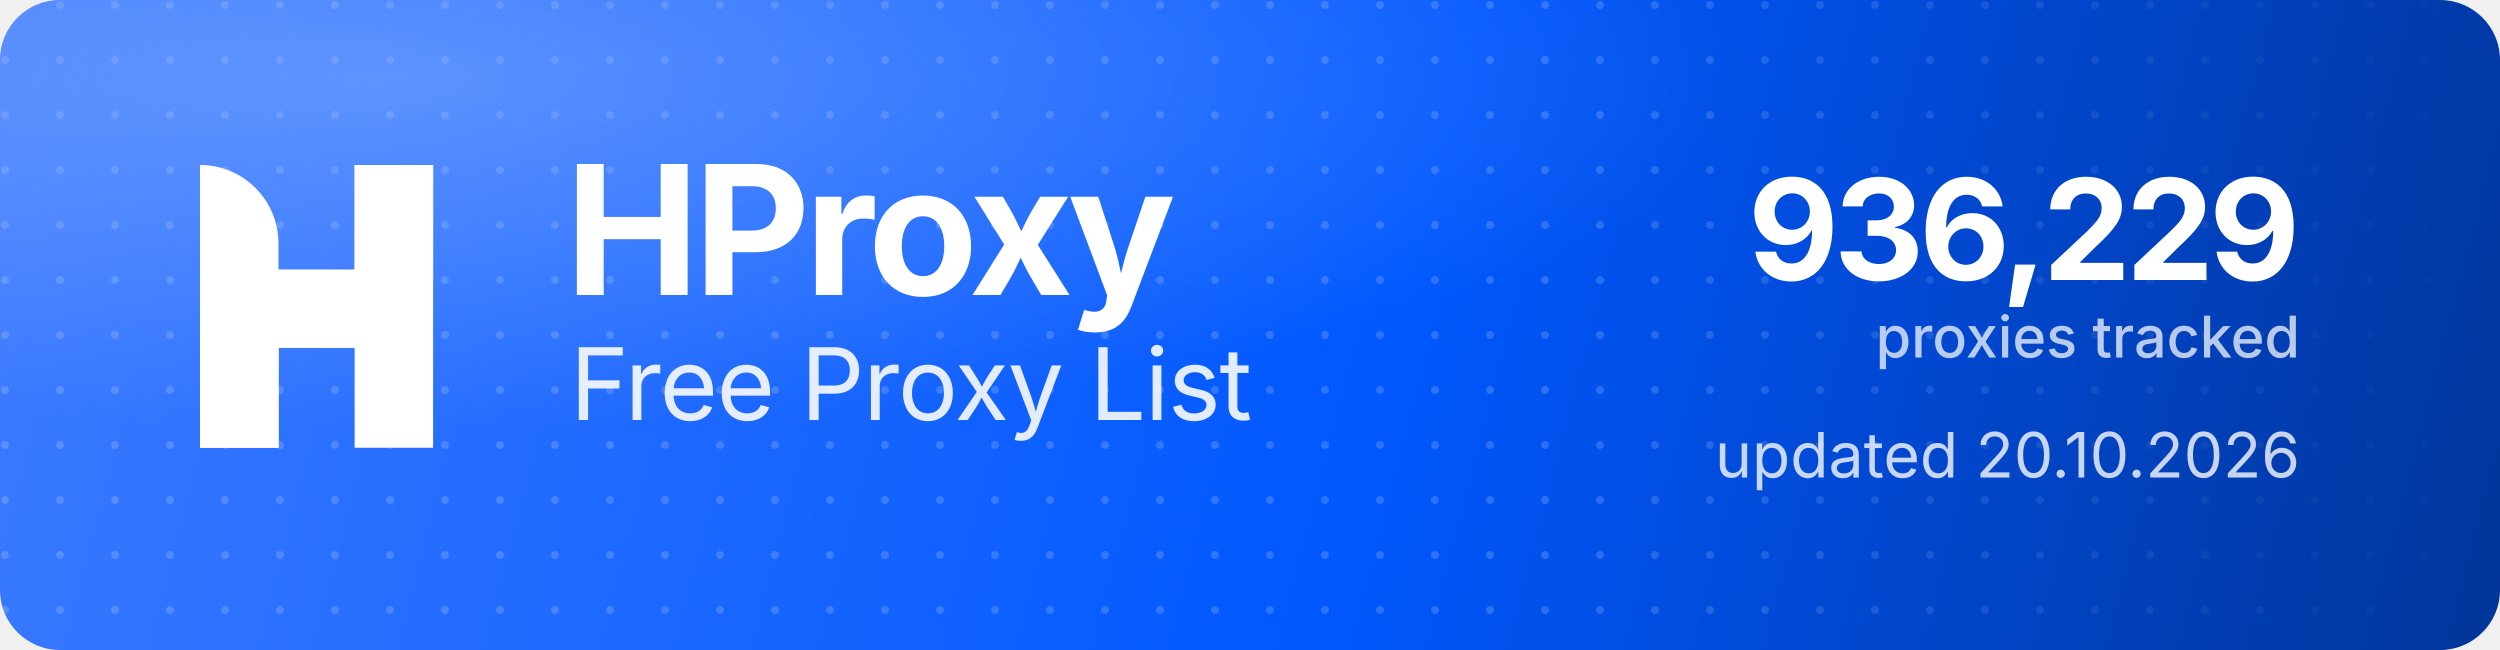
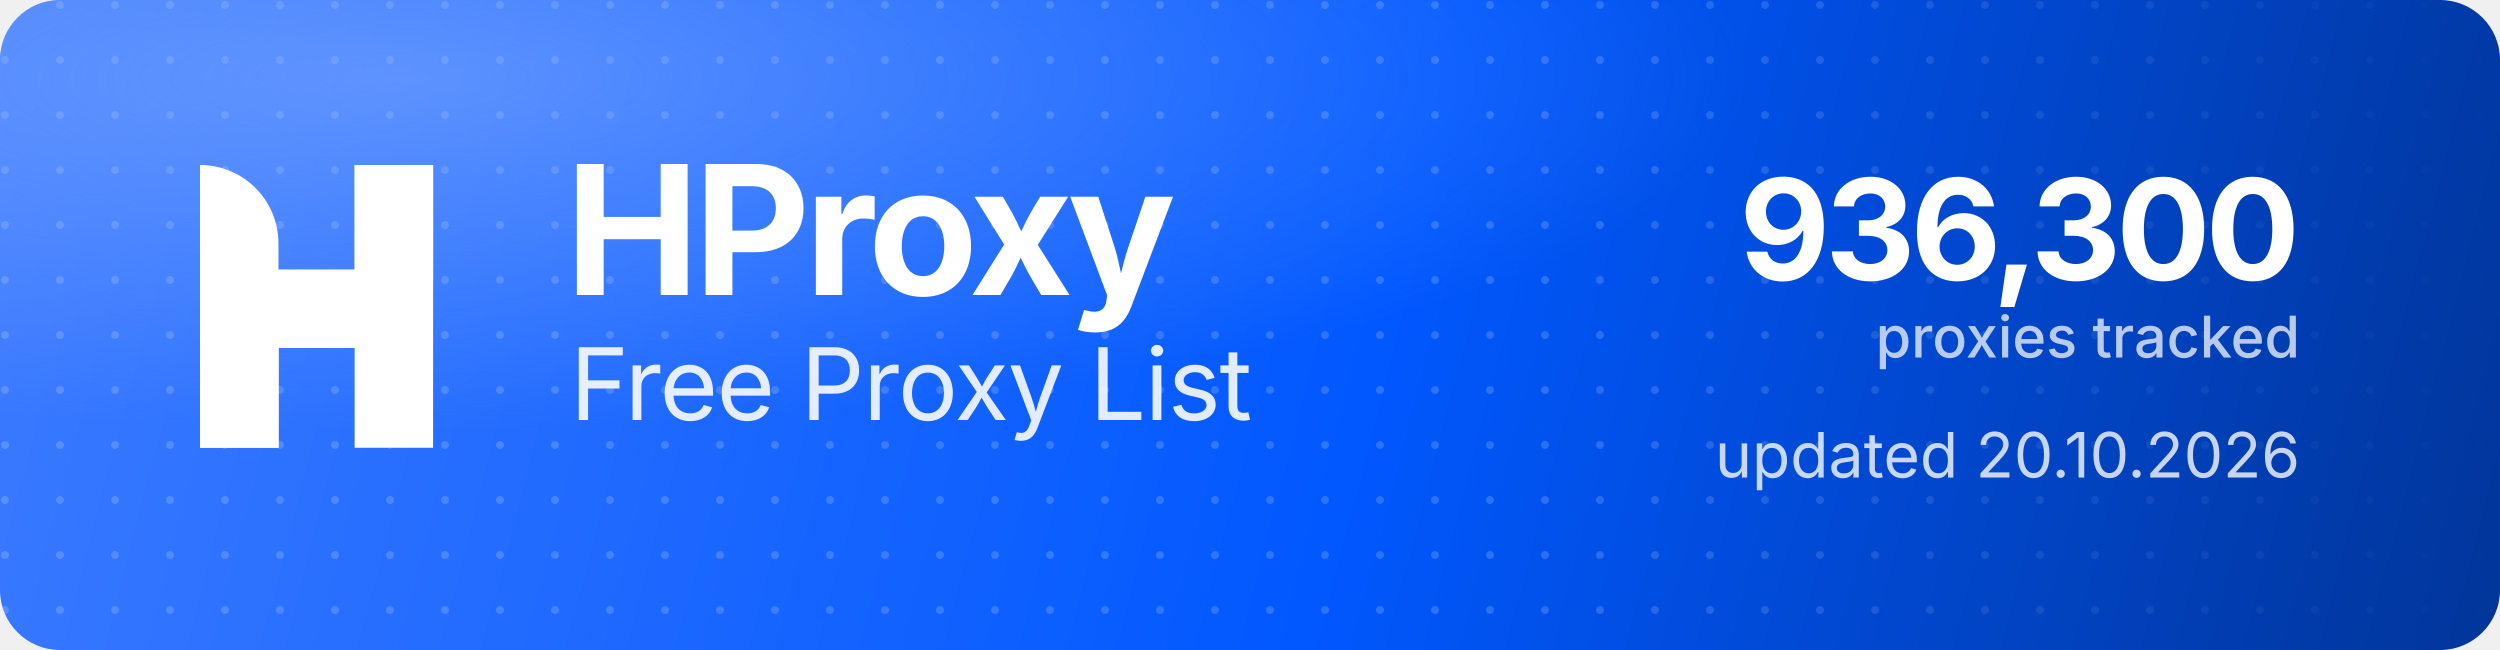
<svg xmlns="http://www.w3.org/2000/svg" width="1000" height="260" viewBox="0 0 1000 260" role="img" aria-label="HProxy Free Proxy List">
  <defs>
    <linearGradient id="hp-bg" x1="0" y1="0" x2="1000" y2="260" gradientUnits="userSpaceOnUse">
      <stop offset="0" stop-color="#3D7BFF" />
      <stop offset="0.55" stop-color="#0158FF" />
      <stop offset="1" stop-color="#013599" />
    </linearGradient>
    <radialGradient id="hp-glow" cx="0.16" cy="0.12" r="0.9">
      <stop offset="0" stop-color="#8FB4FF" stop-opacity="0.5" />
      <stop offset="0.6" stop-color="#8FB4FF" stop-opacity="0" />
    </radialGradient>
    <pattern id="hp-dots" width="22" height="22" patternUnits="userSpaceOnUse">
      <circle cx="2" cy="2" r="1.6" fill="#FFFFFF" fill-opacity="0.17" />
    </pattern>
    <linearGradient id="hp-dot-fade" x1="0" y1="0" x2="1000" y2="0" gradientUnits="userSpaceOnUse">
      <stop offset="0" stop-color="#FFFFFF" stop-opacity="1" />
      <stop offset="0.62" stop-color="#FFFFFF" stop-opacity="1" />
      <stop offset="1" stop-color="#FFFFFF" stop-opacity="0" />
    </linearGradient>
    <mask id="hp-dot-mask">
      <rect width="1000" height="260" fill="url(#hp-dot-fade)" />
    </mask>
  </defs>
  <rect width="1000" height="260" rx="24" fill="url(#hp-bg)" />
  <rect width="1000" height="260" rx="24" fill="url(#hp-dots)" mask="url(#hp-dot-mask)" />
  <rect width="1000" height="260" rx="24" fill="url(#hp-glow)" />
  <g transform="translate(80,66) scale(4.35)" fill="#FFFFFF">
    <path d="M0 0V0C3.985 0 7.216 3.231 7.216 7.216V26H0V0Z" />
    <rect x="14.219" width="7.216" height="26" />
    <path d="M7.235 26H0V15.971C0 12.455 2.851 9.604 6.367 9.604H14.22V0H21.437V10.453C21.437 13.97 18.586 16.82 15.069 16.82H7.235V26Z" />
  </g>
  <text x="226" y="118" font-family="'Geist','Inter','Segoe UI',system-ui,-apple-system,Helvetica,Arial,sans-serif" font-size="72" font-weight="700" letter-spacing="-2.3" fill="#FFFFFF">HProxy</text>
  <text x="228" y="168" font-family="'Geist','Inter','Segoe UI',system-ui,-apple-system,Helvetica,Arial,sans-serif" font-size="40" font-weight="400" letter-spacing="-0.5" fill="#FFFFFF" fill-opacity="0.88">Free Proxy List</text>
-   <text x="920" y="112" text-anchor="end" font-family="'Geist','Inter','Segoe UI',system-ui,-apple-system,Helvetica,Arial,sans-serif" font-size="56" font-weight="700" letter-spacing="-2" fill="#FFFFFF">936,229</text>
+   <text x="920" y="112" text-anchor="end" font-family="'Geist','Inter','Segoe UI',system-ui,-apple-system,Helvetica,Arial,sans-serif" font-size="56" font-weight="700" letter-spacing="-2" fill="#FFFFFF">936,300</text>
  <text x="920" y="143" text-anchor="end" font-family="'Geist','Inter','Segoe UI',system-ui,-apple-system,Helvetica,Arial,sans-serif" font-size="23" font-weight="500" fill="#FFFFFF" fill-opacity="0.72">proxies tracked</text>
  <text x="920" y="191" text-anchor="end" font-family="'Geist','Inter','Segoe UI',system-ui,-apple-system,Helvetica,Arial,sans-serif" font-size="25" font-weight="400" fill="#FFFFFF" fill-opacity="0.78">updated 20.10.2026</text>
</svg>
